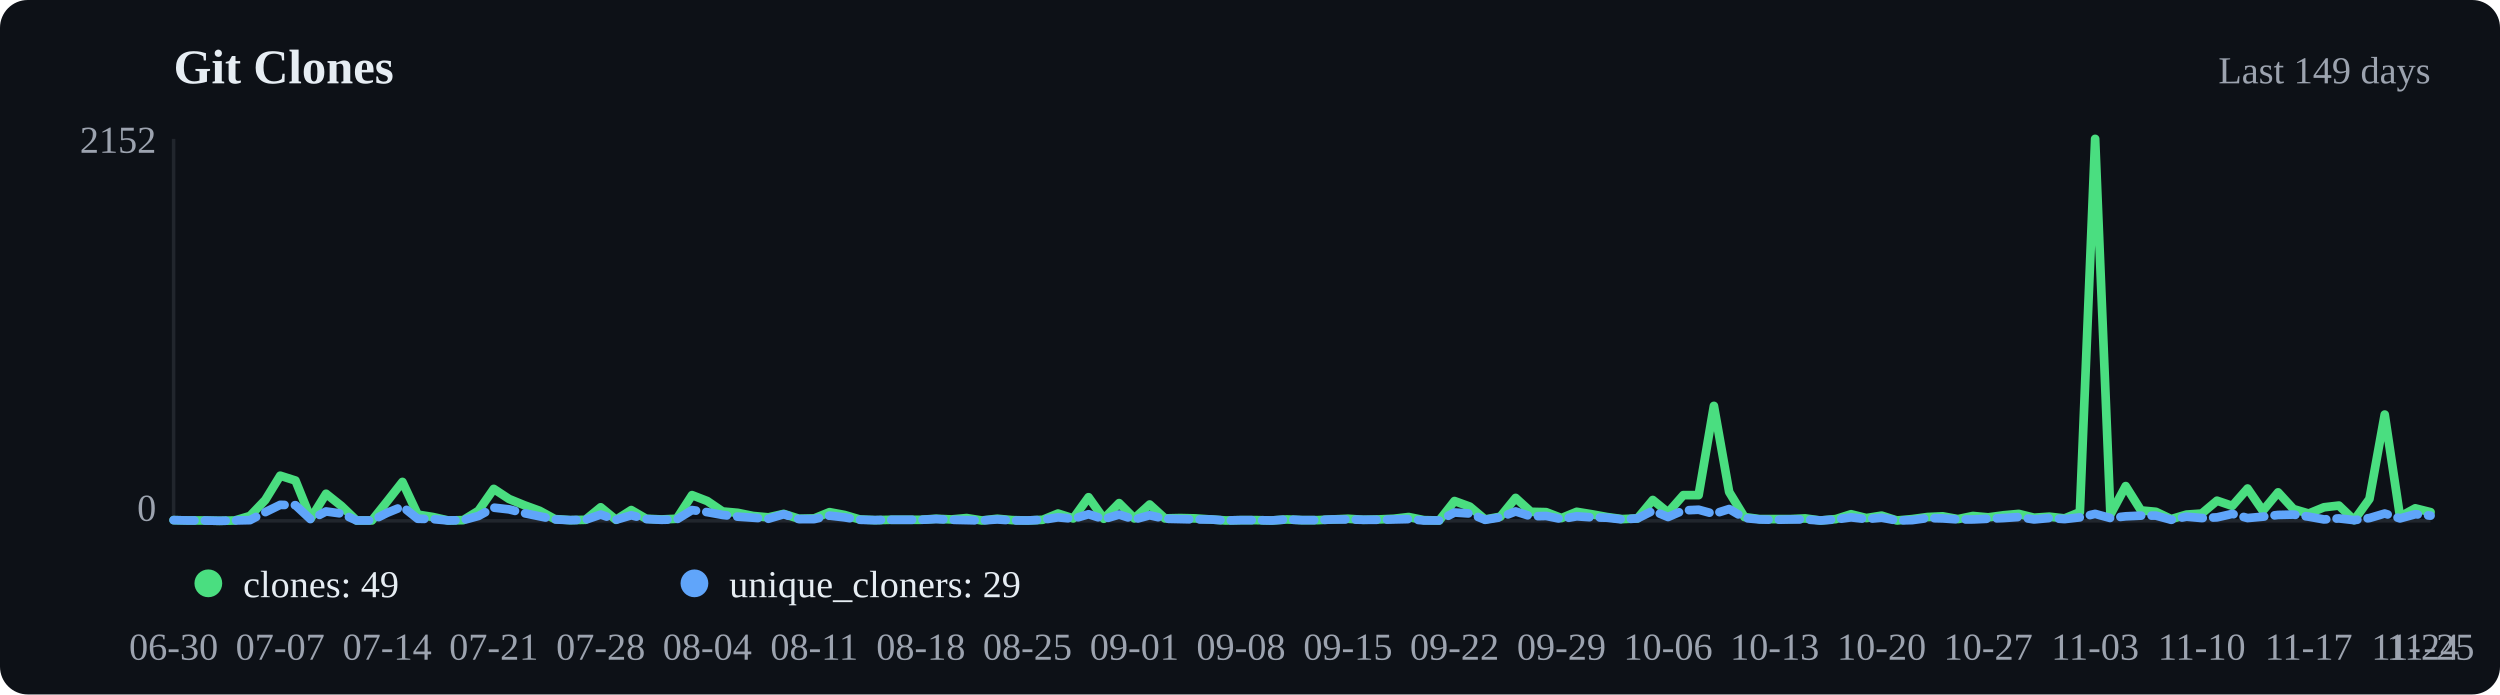
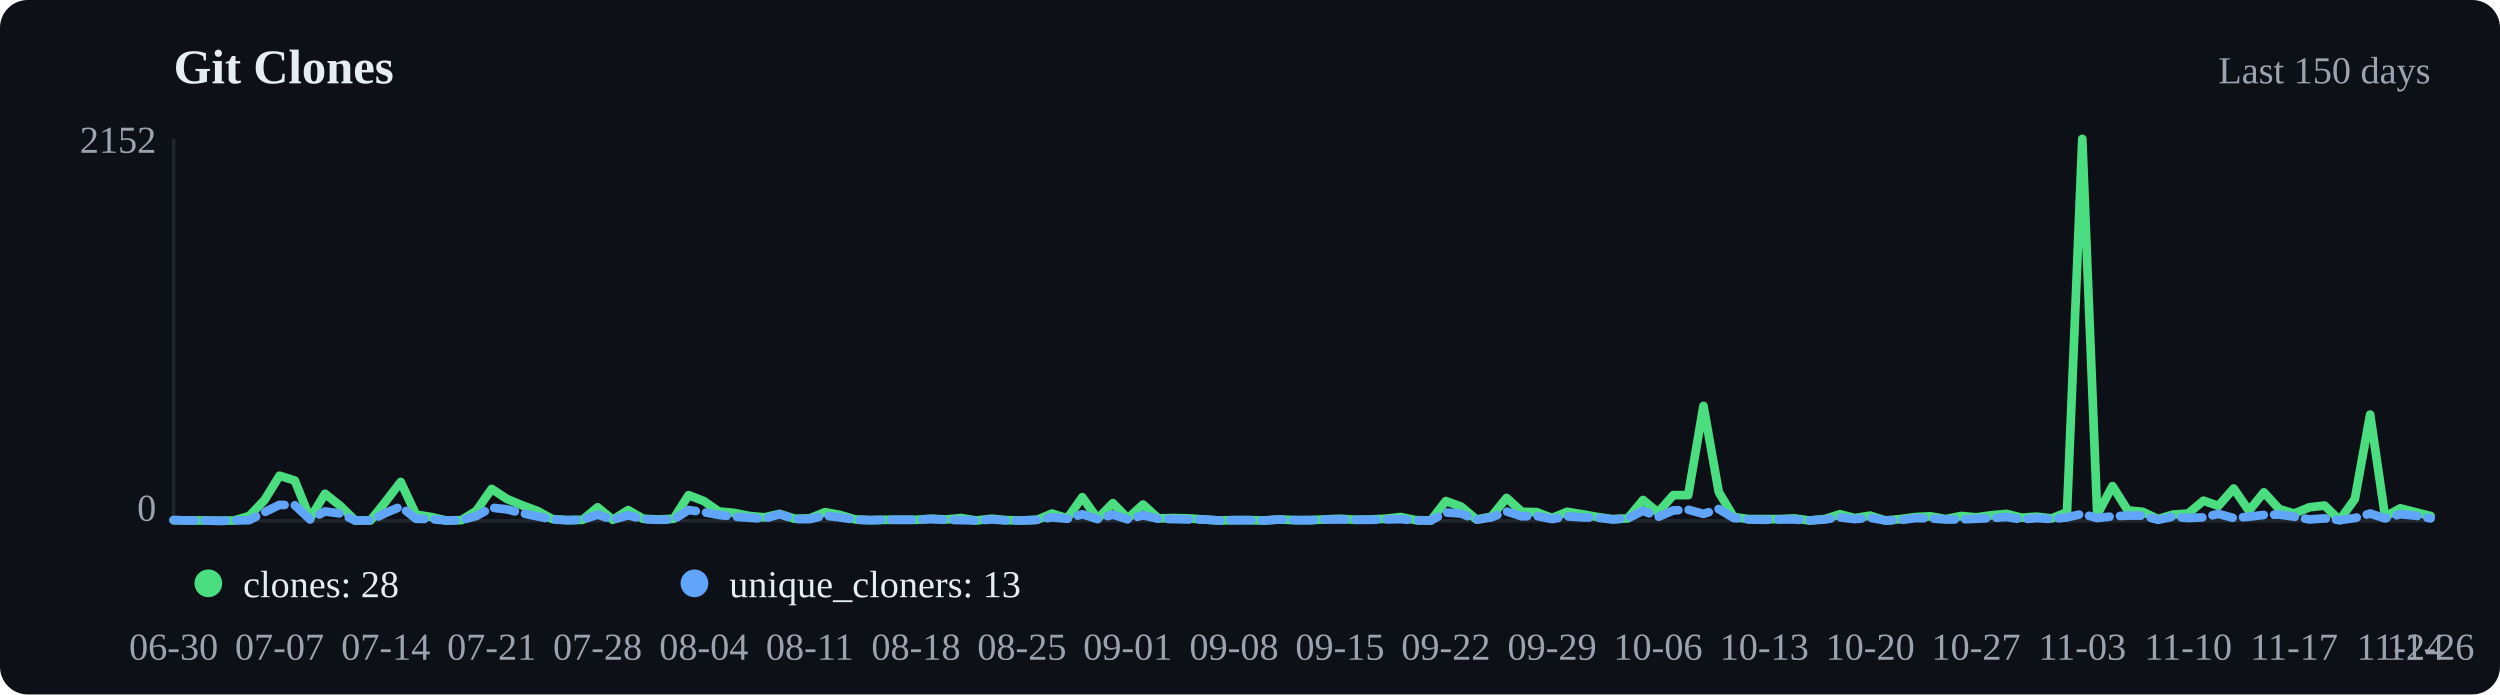
<svg xmlns="http://www.w3.org/2000/svg" viewBox="0 0 720 200" width="720" height="200">
  <rect width="720" height="200" fill="#0d1117" rx="8" />
  <text x="50" y="24" font-size="14" font-weight="600" fill="#e6edf3">Git Clones</text>
-   <text x="700" y="24" text-anchor="end" font-size="11" fill="#9ca3af">Last 149 days</text>
+   <text x="700" y="24" text-anchor="end" font-size="11" fill="#9ca3af">Last 150 days</text>
  <line x1="50" y1="40" x2="50" y2="150" stroke="#21262d" />
  <line x1="50" y1="150" x2="700" y2="150" stroke="#21262d" />
-   <polyline points="50.0,149.8 54.4,149.9 58.8,149.9 63.2,150.0 67.6,149.9 72.0,148.6 76.4,144.0 80.7,137.0 85.1,138.4 89.5,149.3 93.9,142.2 98.3,145.7 102.7,149.9 107.1,149.9 111.5,144.4 115.9,138.8 120.3,148.2 124.7,148.9 129.1,149.9 133.4,149.8 137.8,147.1 142.2,140.8 146.6,143.7 151.0,145.5 155.4,147.1 159.8,149.5 164.2,149.8 168.6,149.7 173.0,146.1 177.4,149.7 181.8,146.9 186.1,149.4 190.5,149.6 194.9,149.4 199.3,142.6 203.7,144.3 208.1,147.3 212.5,147.7 216.9,148.6 221.3,149.0 225.7,148.0 230.1,149.4 234.5,149.3 238.9,147.5 243.2,148.3 247.6,149.6 252.0,149.8 256.4,149.7 260.8,149.7 265.2,149.7 269.6,149.4 274.0,149.6 278.4,149.2 282.8,149.9 287.2,149.4 291.6,149.8 295.9,149.9 300.3,149.7 304.7,147.9 309.1,149.3 313.5,143.2 317.9,149.4 322.3,144.9 326.7,149.3 331.1,145.3 335.5,149.3 339.9,149.2 344.3,149.3 348.6,149.6 353.0,149.9 357.4,149.8 361.8,149.8 366.2,149.9 370.6,149.6 375.0,149.8 379.4,149.8 383.8,149.6 388.2,149.4 392.6,149.7 397.0,149.6 401.4,149.4 405.7,148.9 410.1,149.8 414.5,149.9 418.9,144.3 423.3,145.9 427.7,149.6 432.1,148.8 436.5,143.4 440.9,147.4 445.3,147.5 449.7,149.2 454.1,147.4 458.4,148.1 462.8,148.9 467.2,149.5 471.6,149.3 476.0,144.0 480.4,147.6 484.8,142.6 489.2,142.6 493.6,116.9 498.0,141.7 502.4,148.9 506.8,149.5 511.1,149.5 515.5,149.5 519.9,149.3 524.3,149.9 528.7,149.5 533.1,148.1 537.5,149.2 541.9,148.5 546.3,149.9 550.7,149.5 555.1,148.9 559.5,148.7 563.9,149.5 568.2,148.6 572.6,149.0 577.0,148.4 581.4,148.0 585.8,149.1 590.2,148.8 594.6,149.3 599.0,147.5 603.4,40.0 607.8,148.2 612.2,140.0 616.6,147.0 620.9,147.4 625.3,149.5 629.7,148.2 634.1,147.9 638.5,144.2 642.9,145.7 647.3,140.7 651.7,147.1 656.1,141.8 660.5,146.6 664.9,147.9 669.3,146.1 673.6,145.6 678.0,149.8 682.4,143.7 686.8,119.4 691.2,148.8 695.6,146.4 700.0,147.5" fill="none" stroke="#4ade80" stroke-width="2.5" stroke-linecap="round" stroke-linejoin="round" />
-   <polyline points="50.0,149.8 54.4,149.9 58.8,149.9 63.2,150.0 67.6,149.9 72.0,149.8 76.4,147.5 80.7,145.4 85.1,145.5 89.5,149.6 93.9,147.3 98.3,147.9 102.7,149.9 107.1,149.9 111.5,147.7 115.9,145.9 120.3,149.4 124.7,149.5 129.1,149.9 133.4,149.8 137.8,148.6 142.2,146.2 146.6,146.7 151.0,147.8 155.4,148.7 159.8,149.6 164.2,149.8 168.6,149.7 173.0,148.2 177.4,149.7 181.8,148.4 186.1,149.5 190.5,149.7 194.9,149.6 199.3,146.9 203.7,147.5 208.1,148.3 212.5,148.8 216.9,149.1 221.3,149.4 225.7,148.1 230.1,149.5 234.5,149.5 238.9,148.5 243.2,149.0 247.6,149.7 252.0,149.8 256.4,149.7 260.8,149.7 265.2,149.7 269.6,149.5 274.0,149.7 278.4,149.8 282.8,149.9 287.2,149.6 291.6,149.9 295.9,149.9 300.3,149.7 304.7,149.0 309.1,149.4 313.5,148.1 317.9,149.5 322.3,148.2 326.7,149.6 331.1,148.4 335.5,149.4 339.9,149.5 344.3,149.6 348.6,149.6 353.0,149.9 357.4,149.8 361.8,149.8 366.2,149.9 370.6,149.6 375.0,149.8 379.4,149.8 383.8,149.6 388.2,149.6 392.6,149.7 397.0,149.7 401.4,149.6 405.7,149.5 410.1,149.9 414.5,149.9 418.9,147.6 423.3,147.9 427.7,149.7 432.1,149.0 436.5,147.3 440.9,148.7 445.3,148.6 449.7,149.5 454.1,148.7 458.4,149.0 462.8,149.1 467.2,149.6 471.6,149.3 476.0,147.1 480.4,148.9 484.8,147.0 489.2,146.8 493.6,148.0 498.0,146.6 502.4,149.2 506.8,149.6 511.1,149.7 515.5,149.6 519.9,149.6 524.3,149.9 528.7,149.6 533.1,149.0 537.5,149.5 541.9,149.1 546.3,149.9 550.7,149.8 555.1,149.2 559.5,149.3 563.9,149.6 568.2,149.6 572.6,149.4 577.0,149.2 581.4,148.9 585.8,149.6 590.2,149.2 594.6,149.5 599.0,149.0 603.4,148.0 607.8,149.2 612.2,148.7 616.6,148.5 620.9,148.5 625.3,149.7 629.7,148.8 634.1,149.2 638.5,149.0 642.9,148.0 647.3,149.2 651.7,148.8 656.1,148.3 660.5,148.2 664.9,148.8 669.3,149.6 673.6,149.3 678.0,149.8 682.4,149.2 686.8,147.9 691.2,149.3 695.6,148.1 700.0,148.5" fill="none" stroke="#60a5fa" stroke-width="2.5" stroke-linecap="round" stroke-linejoin="round" stroke-dasharray="6,3" />
+   <polyline points="50.0,149.8 54.4,149.9 58.7,149.9 63.1,150.0 67.4,149.9 71.8,148.6 76.2,144.0 80.5,137.0 84.9,138.4 89.3,149.3 93.6,142.2 98.0,145.7 102.3,149.9 106.7,149.9 111.1,144.4 115.4,138.8 119.8,148.2 124.2,148.9 128.5,149.9 132.9,149.8 137.2,147.1 141.6,140.8 146.0,143.7 150.3,145.5 154.7,147.1 159.1,149.5 163.4,149.8 167.8,149.7 172.1,146.1 176.5,149.7 180.9,146.9 185.2,149.4 189.6,149.6 194.0,149.4 198.3,142.6 202.7,144.3 207.0,147.3 211.4,147.7 215.8,148.6 220.1,149.0 224.5,148.0 228.9,149.4 233.2,149.3 237.6,147.5 241.9,148.3 246.3,149.6 250.7,149.8 255.0,149.7 259.4,149.7 263.8,149.7 268.1,149.4 272.5,149.6 276.8,149.2 281.2,149.9 285.6,149.4 289.9,149.8 294.3,149.9 298.7,149.7 303.0,147.9 307.4,149.3 311.7,143.2 316.1,149.4 320.5,144.9 324.8,149.3 329.2,145.3 333.6,149.3 337.9,149.2 342.3,149.3 346.6,149.6 351.0,149.9 355.4,149.8 359.7,149.8 364.1,149.9 368.5,149.6 372.8,149.8 377.2,149.8 381.5,149.6 385.9,149.4 390.3,149.7 394.6,149.6 399.0,149.4 403.4,148.9 407.7,149.8 412.1,149.9 416.4,144.3 420.8,145.9 425.2,149.6 429.5,148.8 433.9,143.4 438.3,147.4 442.6,147.5 447.0,149.2 451.3,147.4 455.7,148.1 460.1,148.9 464.4,149.5 468.8,149.3 473.2,144.0 477.5,147.6 481.9,142.6 486.2,142.6 490.6,116.9 495.0,141.7 499.3,148.9 503.7,149.5 508.1,149.5 512.4,149.5 516.8,149.3 521.1,149.9 525.5,149.5 529.9,148.1 534.2,149.2 538.6,148.5 543.0,149.9 547.3,149.5 551.7,148.9 556.0,148.7 560.4,149.5 564.8,148.6 569.1,149.0 573.5,148.4 577.9,148.0 582.2,149.1 586.6,148.8 590.9,149.3 595.3,147.5 599.7,40.0 604.0,148.2 608.4,140.0 612.8,147.0 617.1,147.4 621.5,149.5 625.8,148.2 630.2,147.9 634.6,144.2 638.9,145.7 643.3,140.7 647.7,147.1 652.0,141.8 656.4,146.6 660.7,147.9 665.1,146.1 669.5,145.6 673.8,149.8 678.2,143.7 682.6,119.4 686.9,148.8 691.3,146.4 695.6,147.5 700.0,148.6" fill="none" stroke="#4ade80" stroke-width="2.5" stroke-linecap="round" stroke-linejoin="round" />
+   <polyline points="50.0,149.8 54.4,149.9 58.7,149.9 63.1,150.0 67.4,149.9 71.8,149.8 76.2,147.5 80.5,145.4 84.9,145.5 89.3,149.6 93.6,147.3 98.0,147.9 102.3,149.9 106.7,149.9 111.1,147.7 115.4,145.9 119.8,149.4 124.2,149.5 128.5,149.9 132.9,149.8 137.2,148.6 141.6,146.2 146.0,146.7 150.3,147.8 154.7,148.7 159.1,149.6 163.4,149.8 167.8,149.7 172.1,148.2 176.5,149.7 180.9,148.4 185.2,149.5 189.6,149.7 194.0,149.6 198.3,146.9 202.7,147.5 207.0,148.3 211.4,148.8 215.8,149.1 220.1,149.4 224.5,148.1 228.9,149.5 233.2,149.5 237.6,148.5 241.9,149.0 246.3,149.7 250.7,149.8 255.0,149.7 259.4,149.7 263.8,149.7 268.1,149.5 272.5,149.7 276.8,149.8 281.2,149.9 285.6,149.6 289.9,149.9 294.3,149.9 298.7,149.7 303.0,149.0 307.4,149.4 311.7,148.1 316.1,149.5 320.5,148.2 324.8,149.6 329.2,148.4 333.6,149.4 337.9,149.5 342.3,149.6 346.6,149.6 351.0,149.9 355.4,149.8 359.7,149.8 364.1,149.9 368.5,149.6 372.8,149.8 377.2,149.8 381.5,149.6 385.9,149.6 390.3,149.7 394.6,149.7 399.0,149.6 403.4,149.5 407.7,149.9 412.1,149.9 416.4,147.6 420.8,147.9 425.2,149.7 429.5,149.0 433.9,147.3 438.3,148.7 442.6,148.6 447.0,149.5 451.3,148.7 455.7,149.0 460.1,149.1 464.4,149.6 468.8,149.3 473.2,147.1 477.5,148.9 481.9,147.0 486.2,146.8 490.6,148.0 495.0,146.6 499.3,149.2 503.7,149.6 508.1,149.7 512.4,149.6 516.8,149.6 521.1,149.9 525.5,149.6 529.9,149.0 534.2,149.5 538.6,149.1 543.0,149.9 547.3,149.8 551.7,149.2 556.0,149.3 560.4,149.6 564.8,149.6 569.1,149.4 573.5,149.2 577.9,148.9 582.2,149.6 586.6,149.2 590.9,149.5 595.3,149.0 599.7,148.0 604.0,149.2 608.4,148.7 612.8,148.5 617.1,148.5 621.5,149.7 625.8,148.8 630.2,149.2 634.6,149.0 638.9,148.0 643.3,149.2 647.7,148.8 652.0,148.3 656.4,148.2 660.7,148.8 665.1,149.6 669.5,149.3 673.8,149.8 678.2,149.2 682.6,147.9 686.9,149.3 691.3,148.1 695.6,148.5 700.0,149.3" fill="none" stroke="#60a5fa" stroke-width="2.5" stroke-linecap="round" stroke-linejoin="round" stroke-dasharray="6,3" />
  <circle cx="60" cy="168" r="4" fill="#4ade80" />
-   <text x="70" y="172" font-size="11" fill="#e6edf3">clones: 49</text>
+   <text x="70" y="172" font-size="11" fill="#e6edf3">clones: 28</text>
  <circle cx="200" cy="168" r="4" fill="#60a5fa" />
-   <text x="210" y="172" font-size="11" fill="#e6edf3">unique_cloners: 29</text>
+   <text x="210" y="172" font-size="11" fill="#e6edf3">unique_cloners: 13</text>
  <text x="50.0" y="190" text-anchor="middle" font-size="11" fill="#9ca3af">06-30</text>
-   <text x="80.7" y="190" text-anchor="middle" font-size="11" fill="#9ca3af">07-07</text>
-   <text x="111.5" y="190" text-anchor="middle" font-size="11" fill="#9ca3af">07-14</text>
-   <text x="142.2" y="190" text-anchor="middle" font-size="11" fill="#9ca3af">07-21</text>
-   <text x="173.0" y="190" text-anchor="middle" font-size="11" fill="#9ca3af">07-28</text>
-   <text x="203.7" y="190" text-anchor="middle" font-size="11" fill="#9ca3af">08-04</text>
-   <text x="234.5" y="190" text-anchor="middle" font-size="11" fill="#9ca3af">08-11</text>
-   <text x="265.2" y="190" text-anchor="middle" font-size="11" fill="#9ca3af">08-18</text>
-   <text x="295.9" y="190" text-anchor="middle" font-size="11" fill="#9ca3af">08-25</text>
-   <text x="326.7" y="190" text-anchor="middle" font-size="11" fill="#9ca3af">09-01</text>
-   <text x="357.4" y="190" text-anchor="middle" font-size="11" fill="#9ca3af">09-08</text>
-   <text x="388.2" y="190" text-anchor="middle" font-size="11" fill="#9ca3af">09-15</text>
-   <text x="418.9" y="190" text-anchor="middle" font-size="11" fill="#9ca3af">09-22</text>
-   <text x="449.7" y="190" text-anchor="middle" font-size="11" fill="#9ca3af">09-29</text>
-   <text x="480.4" y="190" text-anchor="middle" font-size="11" fill="#9ca3af">10-06</text>
-   <text x="511.1" y="190" text-anchor="middle" font-size="11" fill="#9ca3af">10-13</text>
-   <text x="541.9" y="190" text-anchor="middle" font-size="11" fill="#9ca3af">10-20</text>
-   <text x="572.6" y="190" text-anchor="middle" font-size="11" fill="#9ca3af">10-27</text>
-   <text x="603.4" y="190" text-anchor="middle" font-size="11" fill="#9ca3af">11-03</text>
-   <text x="634.1" y="190" text-anchor="middle" font-size="11" fill="#9ca3af">11-10</text>
-   <text x="664.9" y="190" text-anchor="middle" font-size="11" fill="#9ca3af">11-17</text>
-   <text x="695.6" y="190" text-anchor="middle" font-size="11" fill="#9ca3af">11-24</text>
-   <text x="700.0" y="190" text-anchor="middle" font-size="11" fill="#9ca3af">11-25</text>
+   <text x="80.5" y="190" text-anchor="middle" font-size="11" fill="#9ca3af">07-07</text>
+   <text x="111.1" y="190" text-anchor="middle" font-size="11" fill="#9ca3af">07-14</text>
+   <text x="141.6" y="190" text-anchor="middle" font-size="11" fill="#9ca3af">07-21</text>
+   <text x="172.1" y="190" text-anchor="middle" font-size="11" fill="#9ca3af">07-28</text>
+   <text x="202.7" y="190" text-anchor="middle" font-size="11" fill="#9ca3af">08-04</text>
+   <text x="233.2" y="190" text-anchor="middle" font-size="11" fill="#9ca3af">08-11</text>
+   <text x="263.8" y="190" text-anchor="middle" font-size="11" fill="#9ca3af">08-18</text>
+   <text x="294.3" y="190" text-anchor="middle" font-size="11" fill="#9ca3af">08-25</text>
+   <text x="324.8" y="190" text-anchor="middle" font-size="11" fill="#9ca3af">09-01</text>
+   <text x="355.4" y="190" text-anchor="middle" font-size="11" fill="#9ca3af">09-08</text>
+   <text x="385.9" y="190" text-anchor="middle" font-size="11" fill="#9ca3af">09-15</text>
+   <text x="416.4" y="190" text-anchor="middle" font-size="11" fill="#9ca3af">09-22</text>
+   <text x="447.0" y="190" text-anchor="middle" font-size="11" fill="#9ca3af">09-29</text>
+   <text x="477.5" y="190" text-anchor="middle" font-size="11" fill="#9ca3af">10-06</text>
+   <text x="508.1" y="190" text-anchor="middle" font-size="11" fill="#9ca3af">10-13</text>
+   <text x="538.6" y="190" text-anchor="middle" font-size="11" fill="#9ca3af">10-20</text>
+   <text x="569.1" y="190" text-anchor="middle" font-size="11" fill="#9ca3af">10-27</text>
+   <text x="599.7" y="190" text-anchor="middle" font-size="11" fill="#9ca3af">11-03</text>
+   <text x="630.2" y="190" text-anchor="middle" font-size="11" fill="#9ca3af">11-10</text>
+   <text x="660.7" y="190" text-anchor="middle" font-size="11" fill="#9ca3af">11-17</text>
+   <text x="691.3" y="190" text-anchor="middle" font-size="11" fill="#9ca3af">11-24</text>
+   <text x="700.0" y="190" text-anchor="middle" font-size="11" fill="#9ca3af">11-26</text>
  <text x="45" y="44" text-anchor="end" font-size="11" fill="#9ca3af">2152</text>
  <text x="45" y="150" text-anchor="end" font-size="11" fill="#9ca3af">0</text>
</svg>
